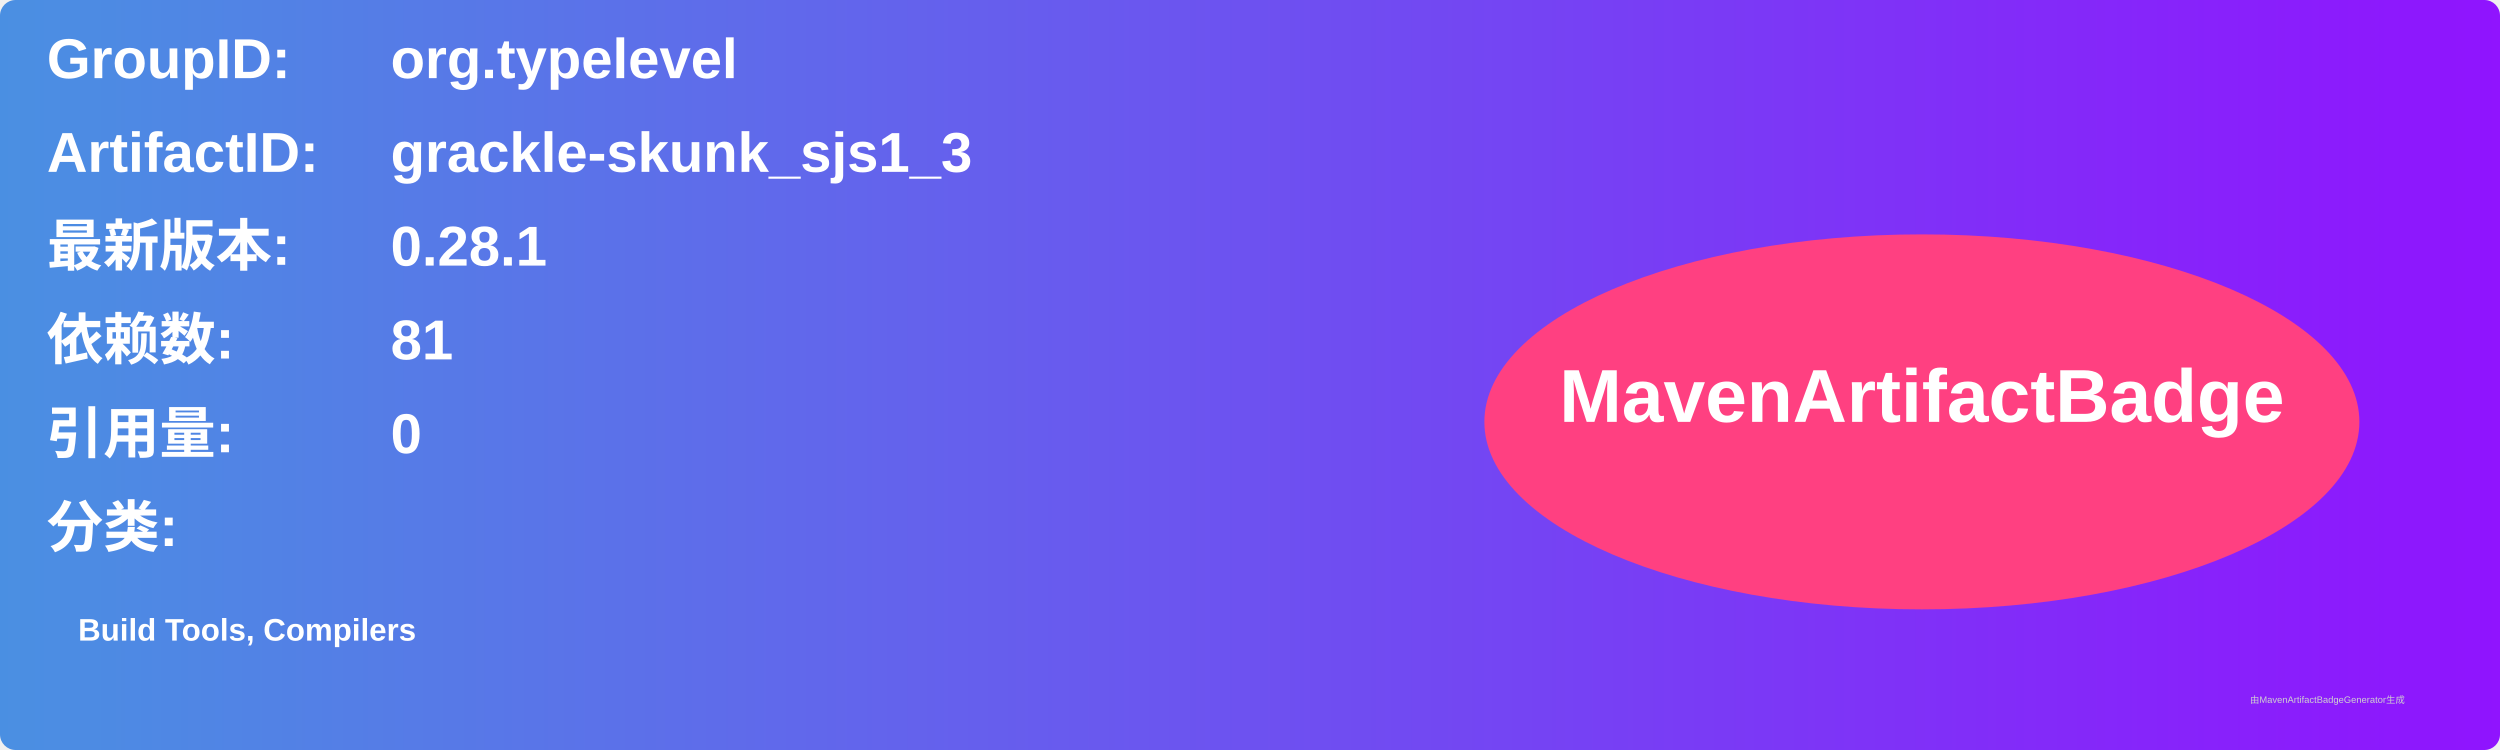
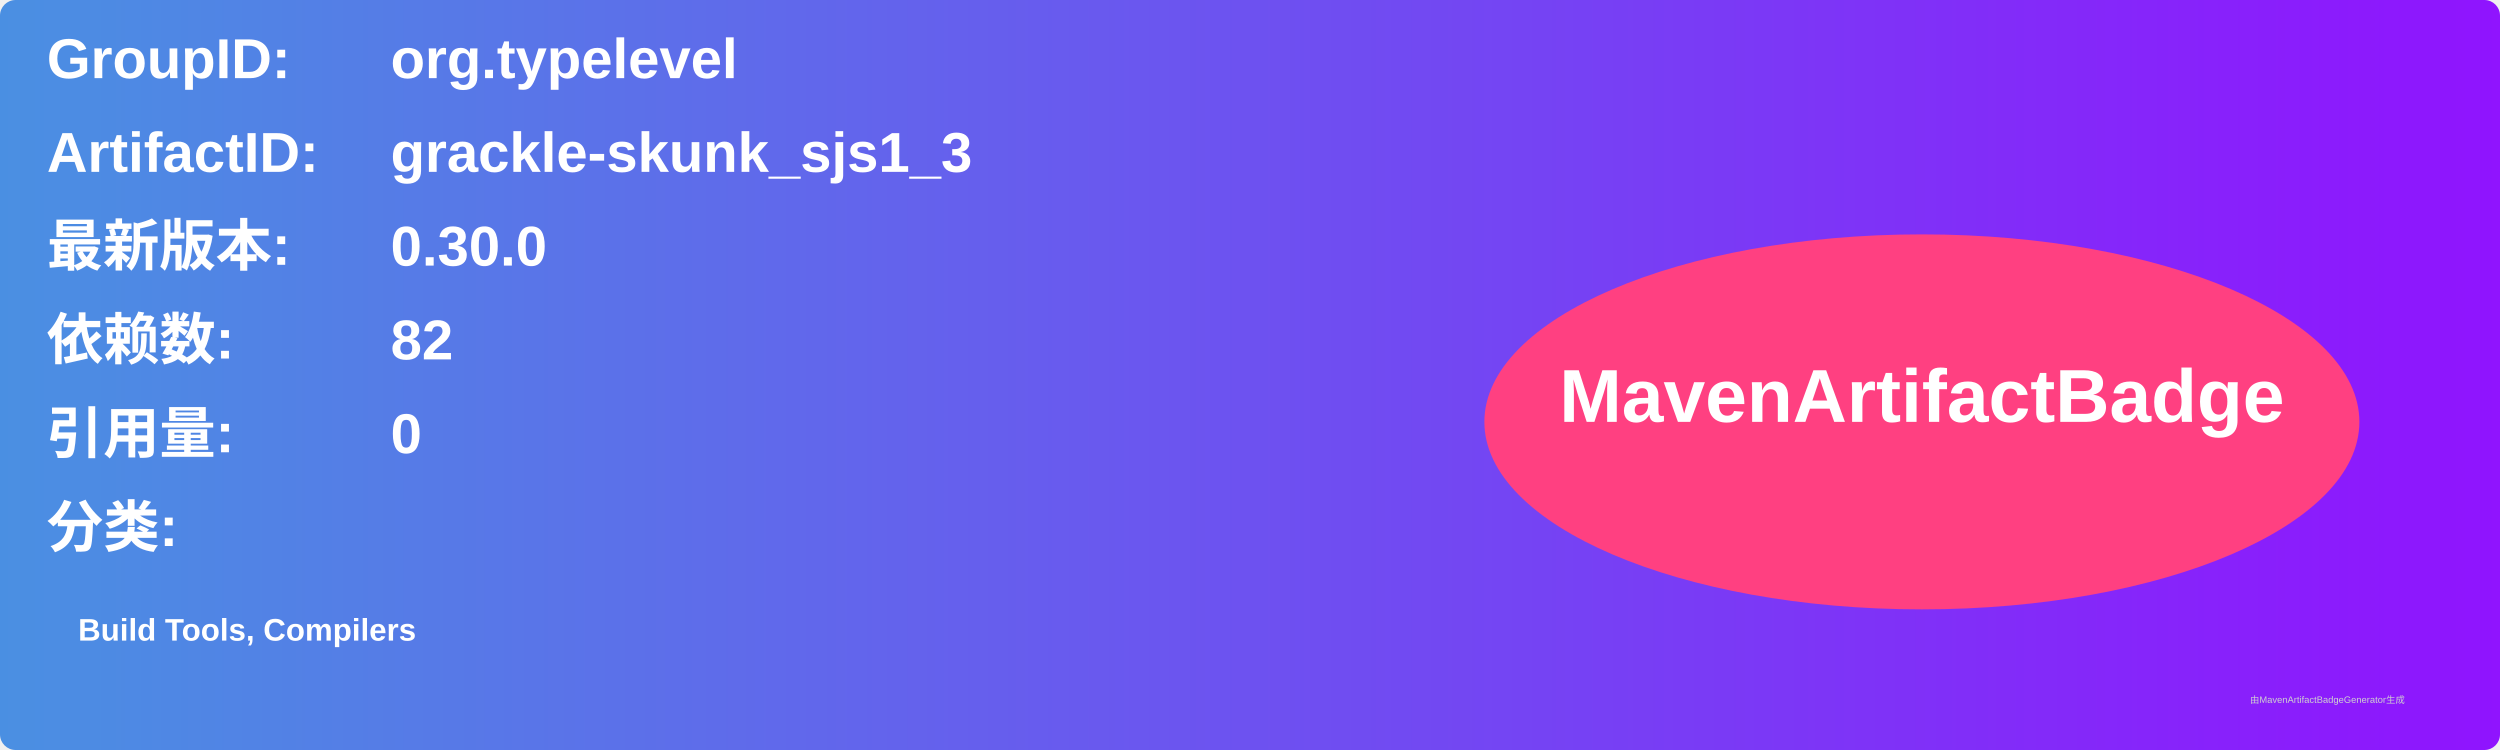
<svg xmlns="http://www.w3.org/2000/svg" width="800" height="240" viewBox="0 0 800 240">
  <linearGradient id="grad" x1="0%" y1="0%" x2="100%" y2="0%">
    <stop offset="0%" stop-color="#4a90e2" />
    <stop offset="100%" stop-color="#9013fe" />
  </linearGradient>
  <rect width="100%" height="100%" rx="5" ry="5" fill="url(#grad)" />
  <g transform="translate(15, 15)">
    <text x="0" y="10" font-family="Arial" font-size="18" fill="white" font-weight="bold" width="260">GroupID:</text>
    <text x="110" y="10" font-family="Arial" font-size="18" fill="white" font-weight="bold" width="460">org.typelevel</text>
    <text x="0" y="40" font-family="Arial" font-size="18" fill="white" font-weight="bold" width="260">ArtifactID:</text>
    <text x="110" y="40" font-family="Arial" font-size="18" fill="white" font-weight="bold" width="460">grackle-skunk_sjs1_3</text>
    <text x="0" y="70" font-family="Arial" font-size="18" fill="white" font-weight="bold">最新版本:</text>
    <text x="110" y="70" font-family="Arial" font-size="18" fill="white" font-weight="bold">
-       <tspan font-weight="bold">0.28.1</tspan>
+       <tspan font-weight="bold">0.30.0</tspan>
    </text>
    <text x="0" y="100" font-family="Arial" font-size="18" fill="white" font-weight="bold">依赖数: </text>
    <text x="110" y="100" font-family="Arial" font-size="18" fill="white">
-       <tspan font-weight="bold">81</tspan>
+       <tspan font-weight="bold">82</tspan>
    </text>
    <text x="0" y="130" font-family="Arial" font-size="18" fill="white" font-weight="bold">引用量: </text>
    <text x="110" y="130" font-family="Arial" font-size="18" fill="white">
      <tspan font-weight="bold">0</tspan>
    </text>
    <text x="0" y="160" font-family="Arial" font-size="18" fill="white" font-weight="bold">分类:</text>
    <text x="10" y="190" font-family="Arial" font-size="10" fill="white">
      <tspan font-weight="bold">Build Tools, Compilers</tspan>
    </text>
    <ellipse cx="600" cy="120" rx="140" ry="60" fill="#ff4081" />
    <text x="600" y="120" text-anchor="middle" font-family="Arial" font-size="24" fill="white" font-weight="bold">MavenArtifactBadge</text>
  </g>
  <text x="720" y="225" font-family="Arial" font-size="3" fill="#d0d0d0">由MavenArtifactBadgeGenerator生成</text>
</svg>
